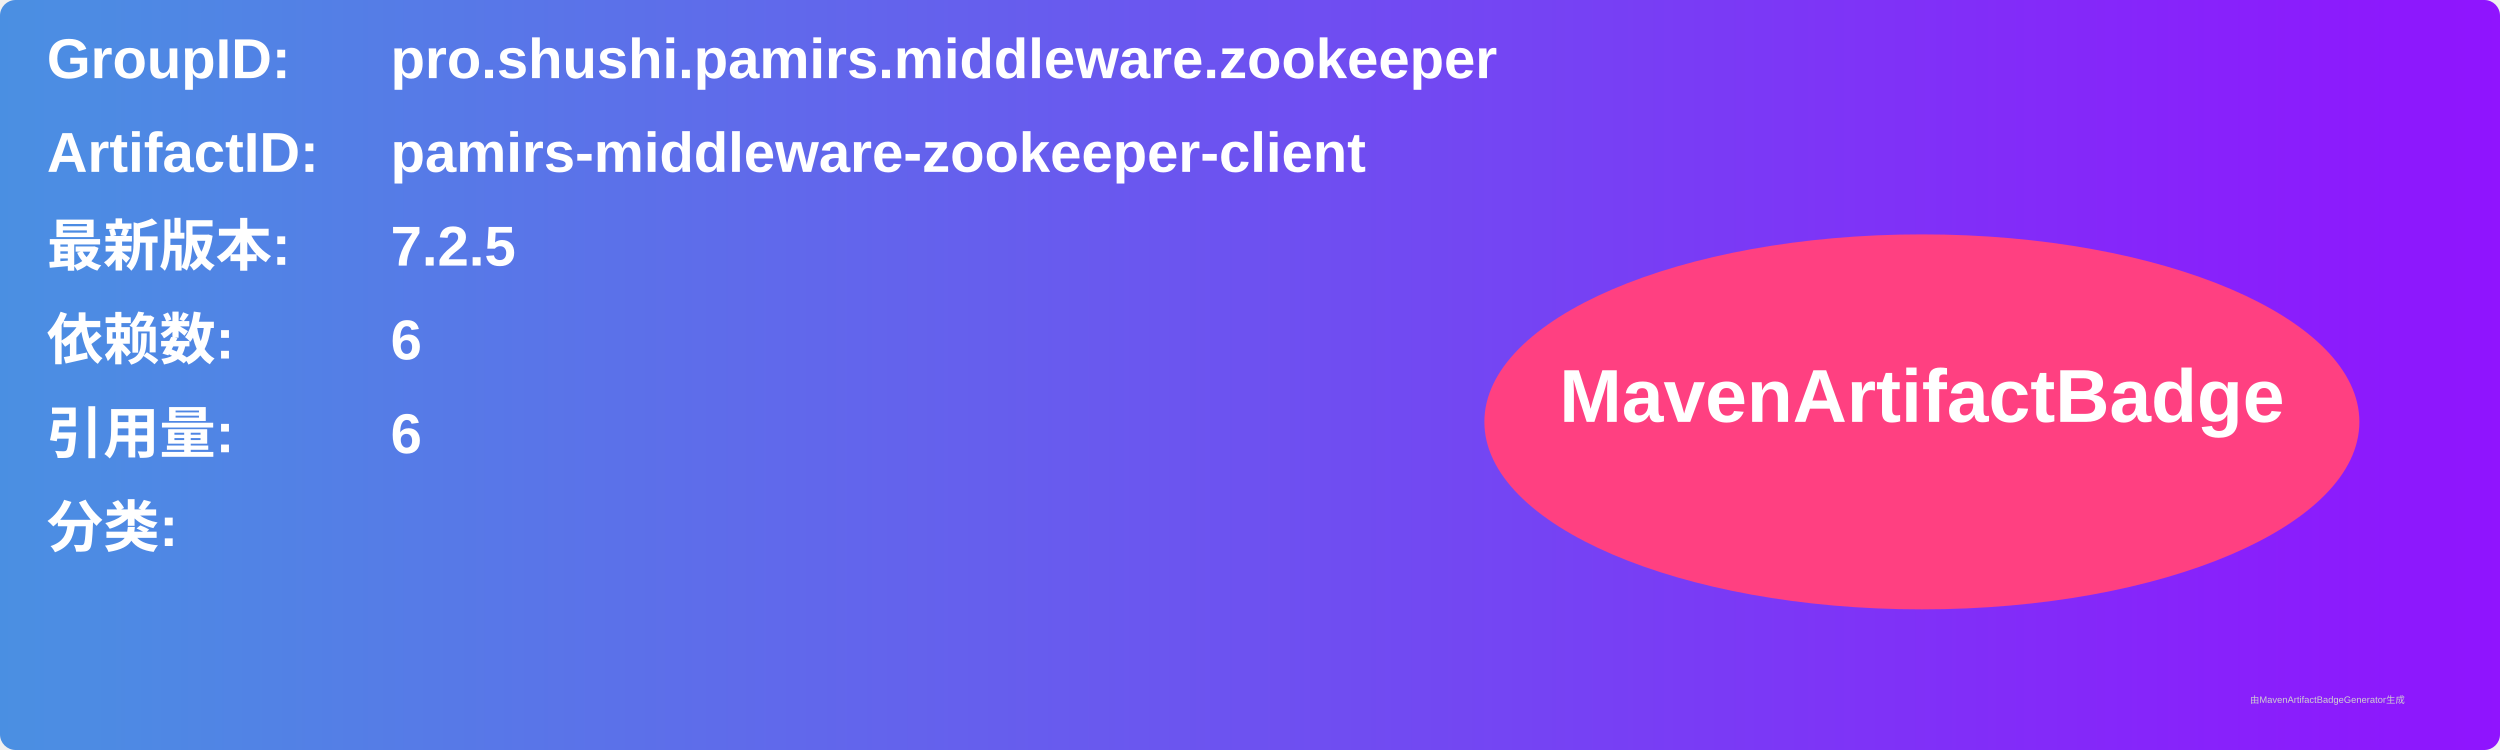
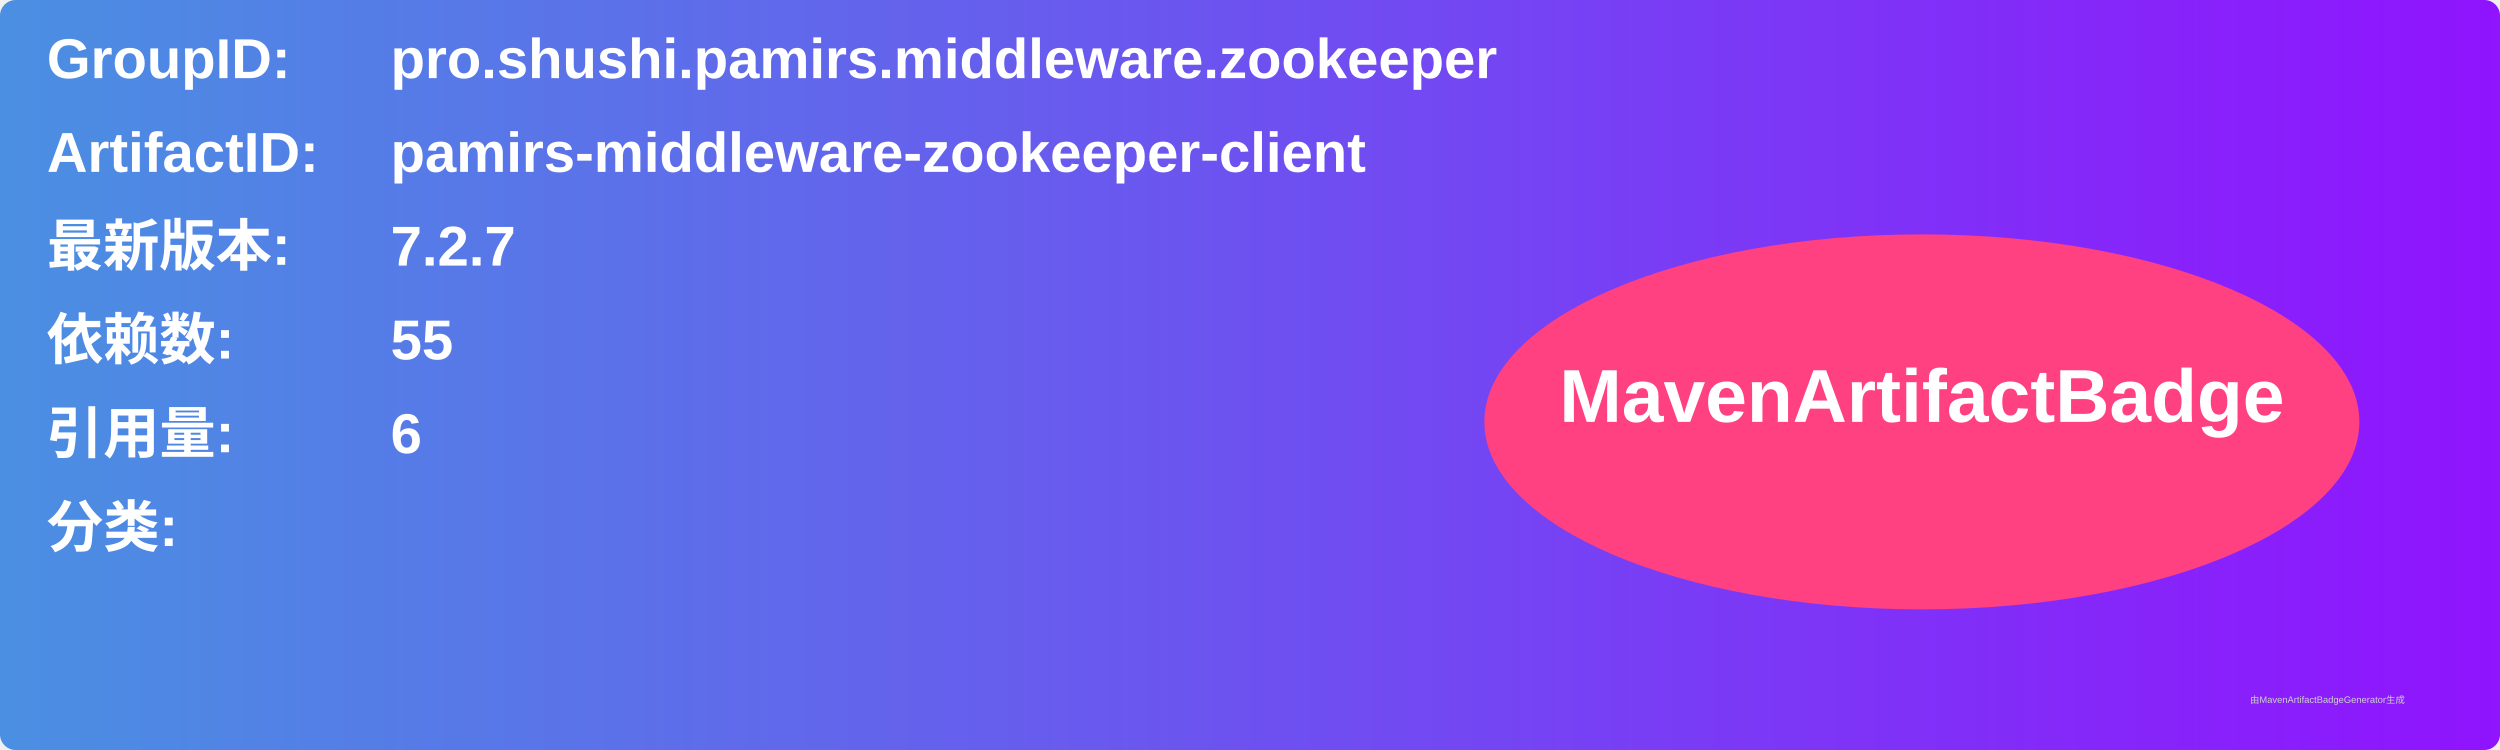
<svg xmlns="http://www.w3.org/2000/svg" width="800" height="240" viewBox="0 0 800 240">
  <linearGradient id="grad" x1="0%" y1="0%" x2="100%" y2="0%">
    <stop offset="0%" stop-color="#4a90e2" />
    <stop offset="100%" stop-color="#9013fe" />
  </linearGradient>
  <rect width="100%" height="100%" rx="5" ry="5" fill="url(#grad)" />
  <g transform="translate(15, 15)">
    <text x="0" y="10" font-family="Arial" font-size="18" fill="white" font-weight="bold" width="260">GroupID:</text>
    <text x="110" y="10" font-family="Arial" font-size="18" fill="white" font-weight="bold" width="460">pro.shushi.pamirs.middleware.zookeeper</text>
    <text x="0" y="40" font-family="Arial" font-size="18" fill="white" font-weight="bold" width="260">ArtifactID:</text>
    <text x="110" y="40" font-family="Arial" font-size="18" fill="white" font-weight="bold" width="460">pamirs-middleware-zookeeper-client</text>
    <text x="0" y="70" font-family="Arial" font-size="18" fill="white" font-weight="bold">最新版本:</text>
    <text x="110" y="70" font-family="Arial" font-size="18" fill="white" font-weight="bold">
-       <tspan font-weight="bold">7.2.5</tspan>
+       <tspan font-weight="bold">7.2.7</tspan>
    </text>
    <text x="0" y="100" font-family="Arial" font-size="18" fill="white" font-weight="bold">依赖数: </text>
    <text x="110" y="100" font-family="Arial" font-size="18" fill="white">
-       <tspan font-weight="bold">6</tspan>
+       <tspan font-weight="bold">55</tspan>
    </text>
    <text x="0" y="130" font-family="Arial" font-size="18" fill="white" font-weight="bold">引用量: </text>
    <text x="110" y="130" font-family="Arial" font-size="18" fill="white">
      <tspan font-weight="bold">6</tspan>
    </text>
    <text x="0" y="160" font-family="Arial" font-size="18" fill="white" font-weight="bold">分类:</text>
    <text x="10" y="190" font-family="Arial" font-size="10" fill="white">
      <tspan font-weight="bold" />
    </text>
    <ellipse cx="600" cy="120" rx="140" ry="60" fill="#ff4081" />
    <text x="600" y="120" text-anchor="middle" font-family="Arial" font-size="24" fill="white" font-weight="bold">MavenArtifactBadge</text>
  </g>
  <text x="720" y="225" font-family="Arial" font-size="3" fill="#d0d0d0">由MavenArtifactBadgeGenerator生成</text>
</svg>
